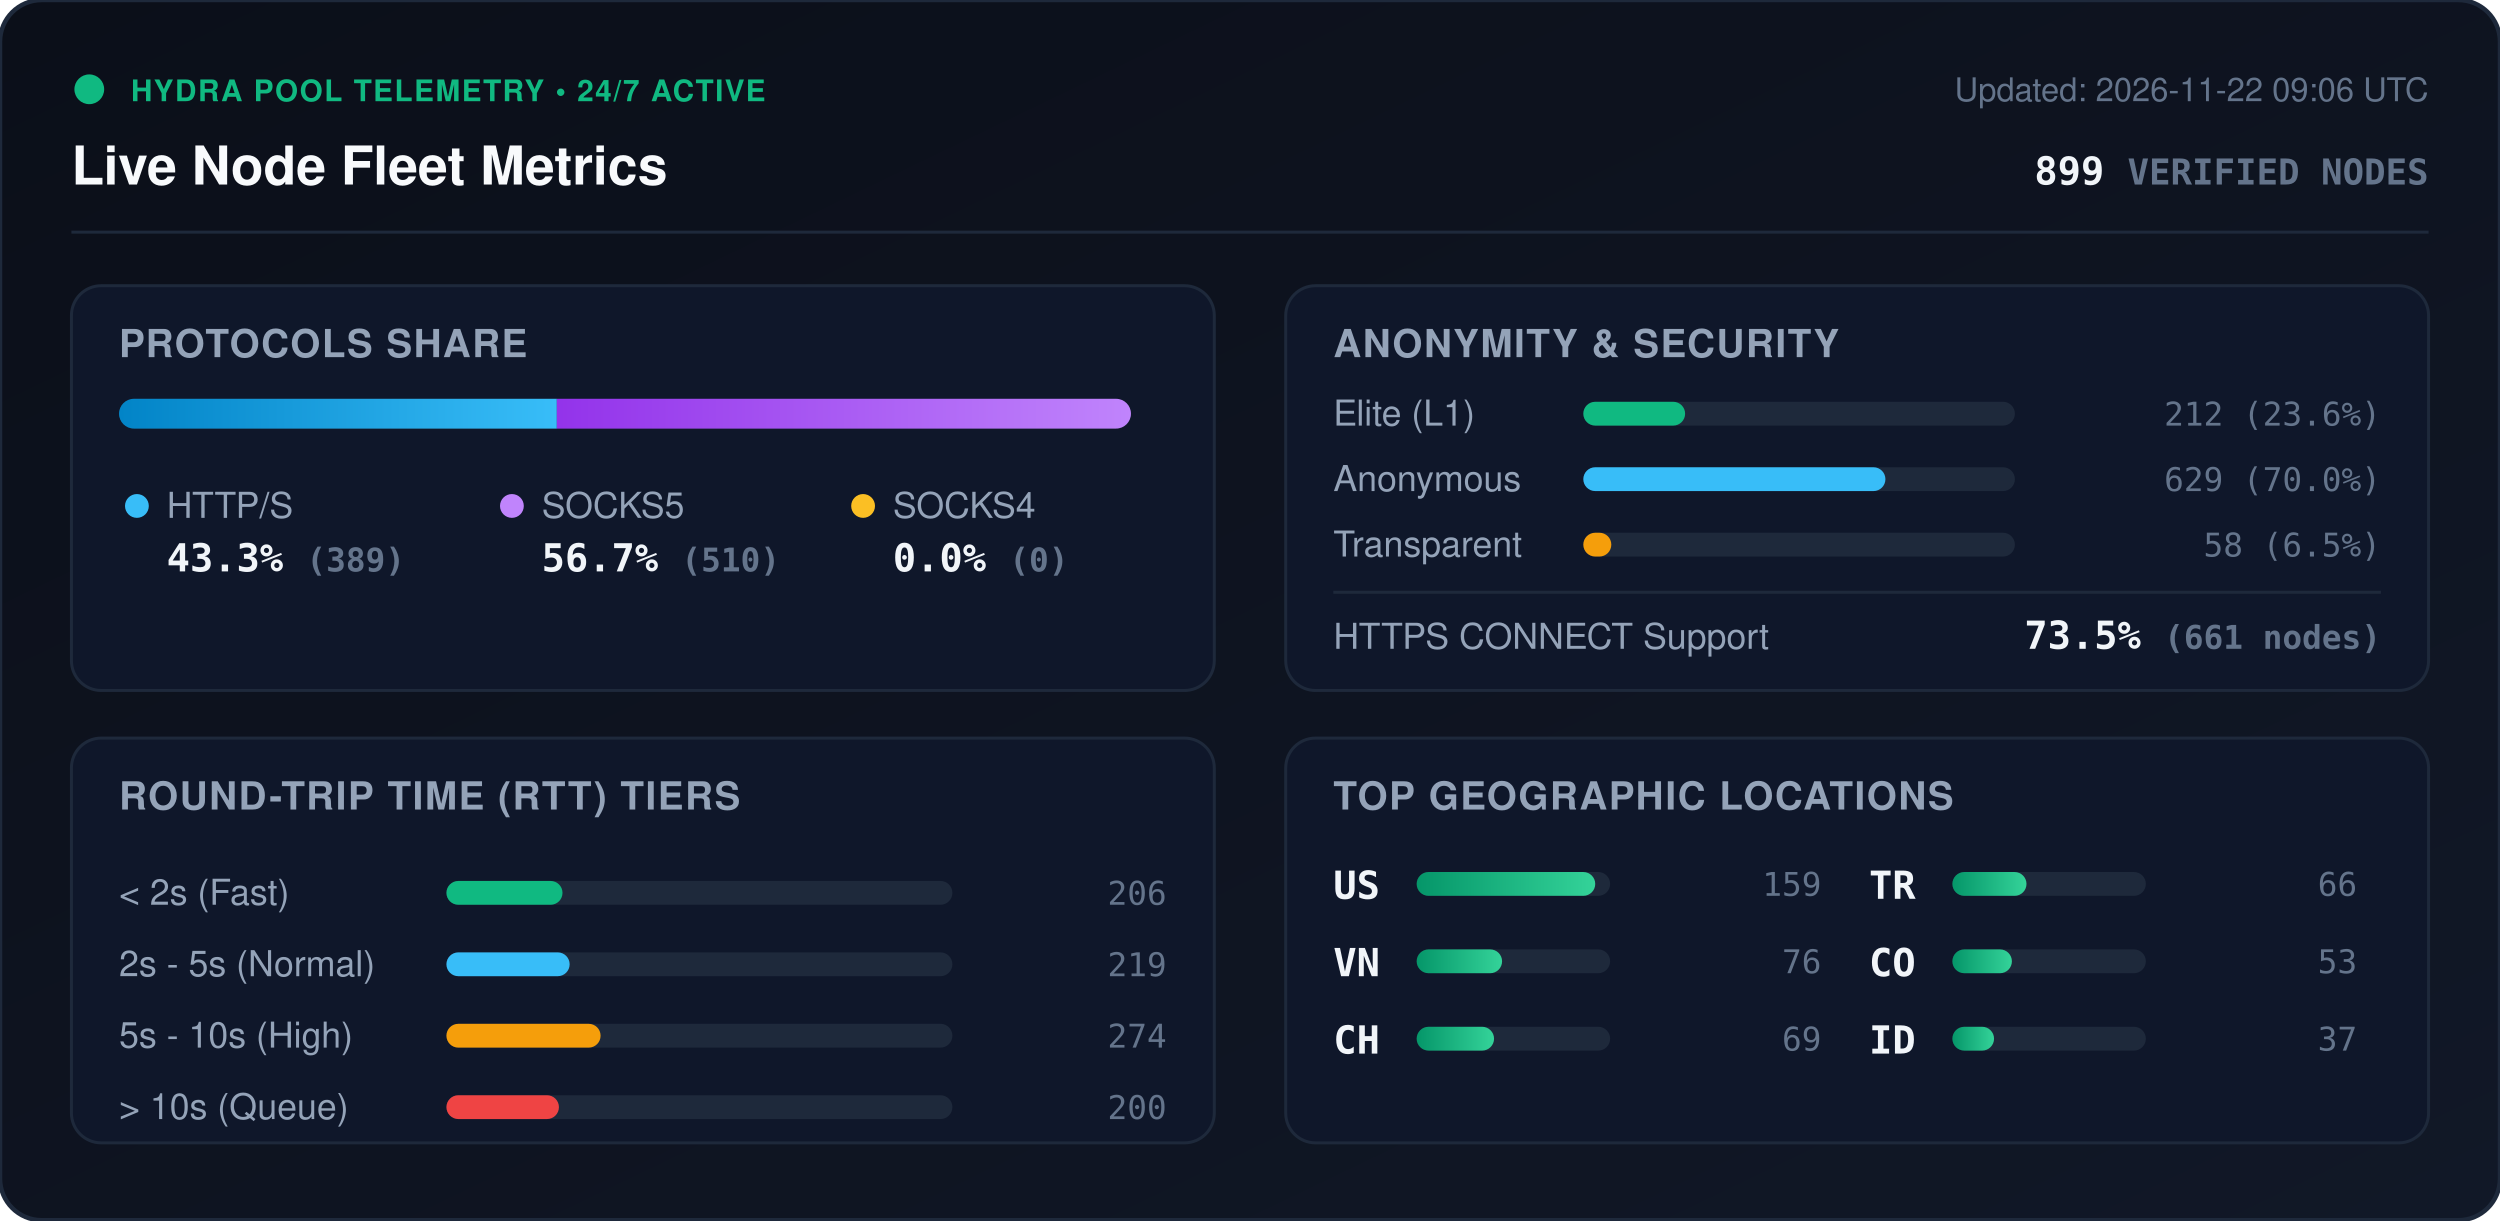
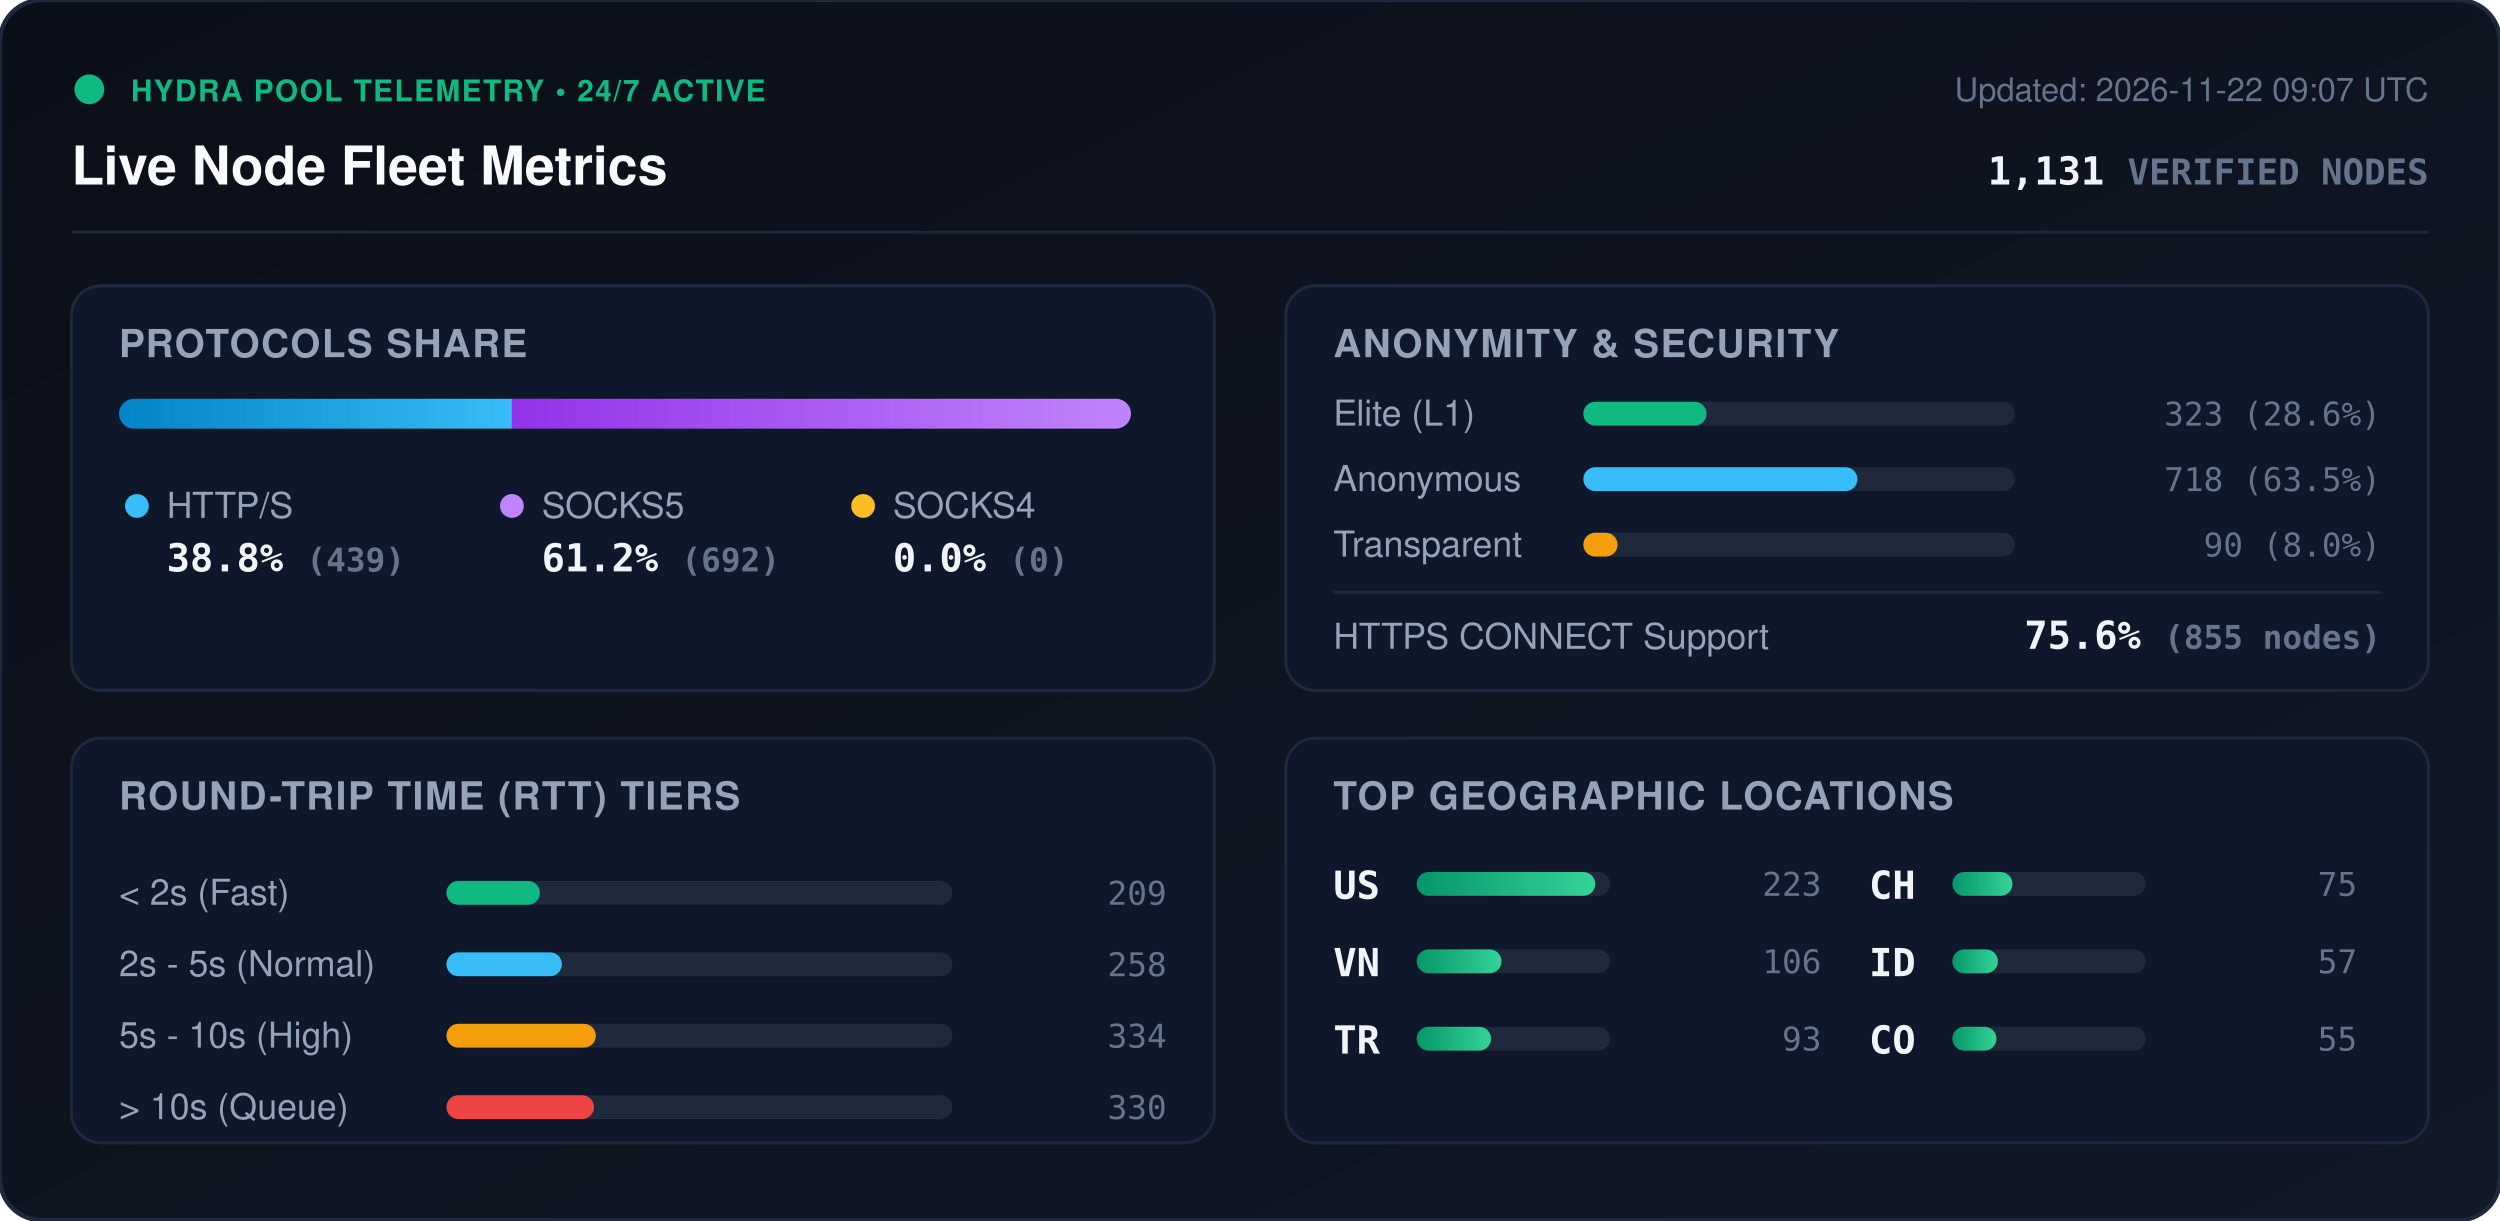
<svg xmlns="http://www.w3.org/2000/svg" viewBox="0 0 840 410" width="840" height="410" style="max-width: 100%; height: auto;">
  <defs>
    <linearGradient id="bg" x1="0%" y1="0%" x2="100%" y2="100%">
      <stop offset="0%" stop-color="#0b0f19" />
      <stop offset="100%" stop-color="#111827" />
    </linearGradient>
    <linearGradient id="bar-http" x1="0%" y1="0%" x2="100%" y2="0%">
      <stop offset="0%" stop-color="#0284c7" />
      <stop offset="100%" stop-color="#38bdf8" />
    </linearGradient>
    <linearGradient id="bar-socks5" x1="0%" y1="0%" x2="100%" y2="0%">
      <stop offset="0%" stop-color="#9333ea" />
      <stop offset="100%" stop-color="#c084fc" />
    </linearGradient>
    <linearGradient id="bar-socks4" x1="0%" y1="0%" x2="100%" y2="0%">
      <stop offset="0%" stop-color="#d97706" />
      <stop offset="100%" stop-color="#fbbf24" />
    </linearGradient>
    <linearGradient id="bar-green" x1="0%" y1="0%" x2="100%" y2="0%">
      <stop offset="0%" stop-color="#059669" />
      <stop offset="100%" stop-color="#34d399" />
    </linearGradient>
    <clipPath id="prog-track-clip">
      <rect width="340.0" height="10" rx="5" />
    </clipPath>
    <style>
      .title { font: 700 18px -apple-system, BlinkMacSystemFont, 'Segoe UI', Helvetica, Arial, sans-serif; fill: #f8fafc; }
      .sub { font: 500 11px -apple-system, BlinkMacSystemFont, 'Segoe UI', Helvetica, Arial, sans-serif; fill: #64748b; }
      .section-hdr { font: 600 13px -apple-system, BlinkMacSystemFont, 'Segoe UI', Helvetica, Arial, sans-serif; fill: #94a3b8; letter-spacing: 0.5px; }
      .metric-val { font: 700 13px -apple-system, BlinkMacSystemFont, 'Segoe UI', Helvetica, Arial, sans-serif; fill: #f1f5f9; }
      .metric-lbl { font: 500 12px -apple-system, BlinkMacSystemFont, 'Segoe UI', Helvetica, Arial, sans-serif; fill: #94a3b8; }
      .badge-txt { font: 700 10px -apple-system, BlinkMacSystemFont, 'Segoe UI', Helvetica, Arial, sans-serif; fill: #10b981; letter-spacing: 0.5px; }
      .mono { font-family: ui-monospace, SFMono-Regular, Menlo, Monaco, Consolas, monospace; }
      .pulse { animation: beacon 2s infinite ease-in-out; }
      @keyframes beacon { 0%, 100% { opacity: 1; } 50% { opacity: 0.35; } }
    </style>
  </defs>
  <rect width="840" height="410" rx="14" fill="url(#bg)" stroke="#1e293b" stroke-width="1.5" />
  <g transform="translate(24, 24)">
    <circle cx="6" cy="6" r="5" fill="#10b981" class="pulse" />
    <text x="20" y="10" class="badge-txt">HYDRA POOL TELEMETRY • 24/7 ACTIVE</text>
    <text x="0" y="38" class="title">Live Node Fleet Metrics</text>
-     <text x="792" y="10" text-anchor="end" class="sub">Updated: 2026-11-22 09:06 UTC</text>
-     <text x="792" y="38" text-anchor="end" class="metric-val mono" fill="#38bdf8">899 <tspan font-size="12" fill="#64748b">VERIFIED NODES</tspan>
+     <text x="792" y="10" text-anchor="end" class="sub">Updated: 2026-11-22 09:07 UTC</text>
+     <text x="792" y="38" text-anchor="end" class="metric-val mono" fill="#38bdf8">1,131 <tspan font-size="12" fill="#64748b">VERIFIED NODES</tspan>
    </text>
  </g>
  <line x1="24" y1="78" x2="816" y2="78" stroke="#1e293b" stroke-width="1" />
  <g transform="translate(24, 96)">
    <rect width="384" height="136" rx="10" fill="#0f172a" stroke="#1e293b" />
    <text x="16" y="24" class="section-hdr">PROTOCOLS SHARE</text>
    <g transform="translate(16, 38)">
      <rect width="340.0" height="10" rx="5" fill="#1e293b" />
      <g clip-path="url(#prog-track-clip)">
-         <rect x="0" width="147.1" height="10" fill="url(#bar-http)" />
-         <rect x="147.1" width="192.9" height="10" fill="url(#bar-socks5)" />
+         <rect x="0" width="132.0" height="10" fill="url(#bar-http)" />
+         <rect x="132.0" width="208.0" height="10" fill="url(#bar-socks5)" />
        <rect x="340.0" width="0.0" height="10" fill="url(#bar-socks4)" />
      </g>
    </g>
    <g transform="translate(16, 68)">
      <circle cx="6" cy="6" r="4" fill="#38bdf8" />
      <text x="16" y="10" class="metric-lbl">HTTP/S</text>
-       <text x="16" y="28" class="metric-val mono">43.3% <tspan font-size="11" fill="#64748b">(389)</tspan>
+       <text x="16" y="28" class="metric-val mono">38.8% <tspan font-size="11" fill="#64748b">(439)</tspan>
      </text>
      <circle cx="132" cy="6" r="4" fill="#c084fc" />
      <text x="142" y="10" class="metric-lbl">SOCKS5</text>
-       <text x="142" y="28" class="metric-val mono">56.7% <tspan font-size="11" fill="#64748b">(510)</tspan>
+       <text x="142" y="28" class="metric-val mono">61.2% <tspan font-size="11" fill="#64748b">(692)</tspan>
      </text>
      <circle cx="250" cy="6" r="4" fill="#fbbf24" />
      <text x="260" y="10" class="metric-lbl">SOCKS4</text>
      <text x="260" y="28" class="metric-val mono">0.0% <tspan font-size="11" fill="#64748b">(0)</tspan>
      </text>
    </g>
  </g>
  <g transform="translate(432, 96)">
    <rect width="384" height="136" rx="10" fill="#0f172a" stroke="#1e293b" />
    <text x="16" y="24" class="section-hdr">ANONYMITY &amp; SECURITY</text>
    <text x="16" y="47" class="metric-lbl">Elite (L1)</text>
    <rect x="100" y="39" width="145.0" height="8" rx="4" fill="#1e293b" />
-     <rect x="100" y="39" width="34.2" height="8" rx="4" fill="#10b981" />
-     <text x="368" y="47" text-anchor="end" class="mono sub" fill="#e2e8f0">212 (23.6%)</text>
+     <rect x="100" y="39" width="41.4" height="8" rx="4" fill="#10b981" />
+     <text x="368" y="47" text-anchor="end" class="mono sub" fill="#e2e8f0">323 (28.6%)</text>
    <text x="16" y="69" class="metric-lbl">Anonymous</text>
    <rect x="100" y="61" width="145.0" height="8" rx="4" fill="#1e293b" />
-     <rect x="100" y="61" width="101.5" height="8" rx="4" fill="#38bdf8" />
-     <text x="368" y="69" text-anchor="end" class="mono sub" fill="#e2e8f0">629 (70.0%)</text>
+     <rect x="100" y="61" width="92.1" height="8" rx="4" fill="#38bdf8" />
+     <text x="368" y="69" text-anchor="end" class="mono sub" fill="#e2e8f0">718 (63.5%)</text>
    <text x="16" y="91" class="metric-lbl">Transparent</text>
    <rect x="100" y="83" width="145.0" height="8" rx="4" fill="#1e293b" />
-     <rect x="100" y="83" width="9.4" height="8" rx="4" fill="#f59e0b" />
-     <text x="368" y="91" text-anchor="end" class="mono sub" fill="#e2e8f0">58 (6.5%)</text>
+     <rect x="100" y="83" width="11.5" height="8" rx="4" fill="#f59e0b" />
+     <text x="368" y="91" text-anchor="end" class="mono sub" fill="#e2e8f0">90 (8.0%)</text>
    <line x1="16" y1="103" x2="368" y2="103" stroke="#1e293b" stroke-width="1" />
    <text x="16" y="122" class="metric-lbl">HTTPS CONNECT Support</text>
-     <text x="368" y="122" text-anchor="end" class="metric-val mono" fill="#34d399">73.5% <tspan font-size="11" fill="#64748b">(661 nodes)</tspan>
+     <text x="368" y="122" text-anchor="end" class="metric-val mono" fill="#34d399">75.6% <tspan font-size="11" fill="#64748b">(855 nodes)</tspan>
    </text>
  </g>
  <g transform="translate(24, 248)">
    <rect width="384" height="136" rx="10" fill="#0f172a" stroke="#1e293b" />
    <text x="16" y="24" class="section-hdr">ROUND-TRIP TIME (RTT) TIERS</text>
    <g transform="translate(16, 42)">
      <text x="0" y="14" class="metric-lbl">&lt; 2s (Fast)</text>
      <rect x="110" y="6" width="170" height="8" rx="4" fill="#1e293b" />
-       <rect x="110" y="6" width="39.0" height="8" rx="4" fill="#10b981" />
-       <text x="352" y="14" text-anchor="end" class="mono sub">206</text>
+       <rect x="110" y="6" width="31.4" height="8" rx="4" fill="#10b981" />
+       <text x="352" y="14" text-anchor="end" class="mono sub">209</text>
      <text x="0" y="38" class="metric-lbl">2s - 5s (Normal)</text>
      <rect x="110" y="30" width="170" height="8" rx="4" fill="#1e293b" />
-       <rect x="110" y="30" width="41.4" height="8" rx="4" fill="#38bdf8" />
-       <text x="352" y="38" text-anchor="end" class="mono sub">219</text>
+       <rect x="110" y="30" width="38.8" height="8" rx="4" fill="#38bdf8" />
+       <text x="352" y="38" text-anchor="end" class="mono sub">258</text>
      <text x="0" y="62" class="metric-lbl">5s - 10s (High)</text>
      <rect x="110" y="54" width="170" height="8" rx="4" fill="#1e293b" />
-       <rect x="110" y="54" width="51.8" height="8" rx="4" fill="#f59e0b" />
-       <text x="352" y="62" text-anchor="end" class="mono sub">274</text>
+       <rect x="110" y="54" width="50.2" height="8" rx="4" fill="#f59e0b" />
+       <text x="352" y="62" text-anchor="end" class="mono sub">334</text>
      <text x="0" y="86" class="metric-lbl">&gt; 10s (Queue)</text>
      <rect x="110" y="78" width="170" height="8" rx="4" fill="#1e293b" />
-       <rect x="110" y="78" width="37.8" height="8" rx="4" fill="#ef4444" />
-       <text x="352" y="86" text-anchor="end" class="mono sub">200</text>
+       <rect x="110" y="78" width="49.6" height="8" rx="4" fill="#ef4444" />
+       <text x="352" y="86" text-anchor="end" class="mono sub">330</text>
    </g>
  </g>
  <g transform="translate(432, 248)">
    <rect width="384" height="136" rx="10" fill="#0f172a" stroke="#1e293b" />
    <text x="16" y="24" class="section-hdr">TOP GEOGRAPHIC LOCATIONS</text>
    <g transform="translate(16, 42)">
      <g transform="translate(0, 0)">
        <text x="0" y="12" class="mono metric-val" font-size="12">US</text>
        <rect x="28" y="3" width="65" height="8" rx="4" fill="#1e293b" />
        <rect x="28" y="3" width="60.0" height="8" rx="4" fill="url(#bar-green)" />
-         <text x="164" y="11" text-anchor="end" class="mono sub">159</text>
+         <text x="164" y="11" text-anchor="end" class="mono sub">223</text>
      </g>
      <g transform="translate(0, 26)">
        <text x="0" y="12" class="mono metric-val" font-size="12">VN</text>
        <rect x="28" y="3" width="65" height="8" rx="4" fill="#1e293b" />
-         <rect x="28" y="3" width="28.7" height="8" rx="4" fill="url(#bar-green)" />
-         <text x="164" y="11" text-anchor="end" class="mono sub">76</text>
+         <rect x="28" y="3" width="28.5" height="8" rx="4" fill="url(#bar-green)" />
+         <text x="164" y="11" text-anchor="end" class="mono sub">106</text>
      </g>
      <g transform="translate(0, 52)">
+         <text x="0" y="12" class="mono metric-val" font-size="12">TR</text>
+         <rect x="28" y="3" width="65" height="8" rx="4" fill="#1e293b" />
+         <rect x="28" y="3" width="25.0" height="8" rx="4" fill="url(#bar-green)" />
+         <text x="164" y="11" text-anchor="end" class="mono sub">93</text>
+       </g>
+       <g transform="translate(180, 0)">
        <text x="0" y="12" class="mono metric-val" font-size="12">CH</text>
        <rect x="28" y="3" width="65" height="8" rx="4" fill="#1e293b" />
-         <rect x="28" y="3" width="26.0" height="8" rx="4" fill="url(#bar-green)" />
-         <text x="164" y="11" text-anchor="end" class="mono sub">69</text>
-       </g>
-       <g transform="translate(180, 0)">
-         <text x="0" y="12" class="mono metric-val" font-size="12">TR</text>
-         <rect x="28" y="3" width="65" height="8" rx="4" fill="#1e293b" />
-         <rect x="28" y="3" width="24.9" height="8" rx="4" fill="url(#bar-green)" />
-         <text x="164" y="11" text-anchor="end" class="mono sub">66</text>
+         <rect x="28" y="3" width="20.2" height="8" rx="4" fill="url(#bar-green)" />
+         <text x="164" y="11" text-anchor="end" class="mono sub">75</text>
      </g>
      <g transform="translate(180, 26)">
+         <text x="0" y="12" class="mono metric-val" font-size="12">ID</text>
+         <rect x="28" y="3" width="65" height="8" rx="4" fill="#1e293b" />
+         <rect x="28" y="3" width="15.3" height="8" rx="4" fill="url(#bar-green)" />
+         <text x="164" y="11" text-anchor="end" class="mono sub">57</text>
+       </g>
+       <g transform="translate(180, 52)">
        <text x="0" y="12" class="mono metric-val" font-size="12">CO</text>
        <rect x="28" y="3" width="65" height="8" rx="4" fill="#1e293b" />
-         <rect x="28" y="3" width="20.0" height="8" rx="4" fill="url(#bar-green)" />
-         <text x="164" y="11" text-anchor="end" class="mono sub">53</text>
-       </g>
-       <g transform="translate(180, 52)">
-         <text x="0" y="12" class="mono metric-val" font-size="12">ID</text>
-         <rect x="28" y="3" width="65" height="8" rx="4" fill="#1e293b" />
-         <rect x="28" y="3" width="14.0" height="8" rx="4" fill="url(#bar-green)" />
-         <text x="164" y="11" text-anchor="end" class="mono sub">37</text>
+         <rect x="28" y="3" width="14.8" height="8" rx="4" fill="url(#bar-green)" />
+         <text x="164" y="11" text-anchor="end" class="mono sub">55</text>
      </g>
    </g>
  </g>
</svg>
